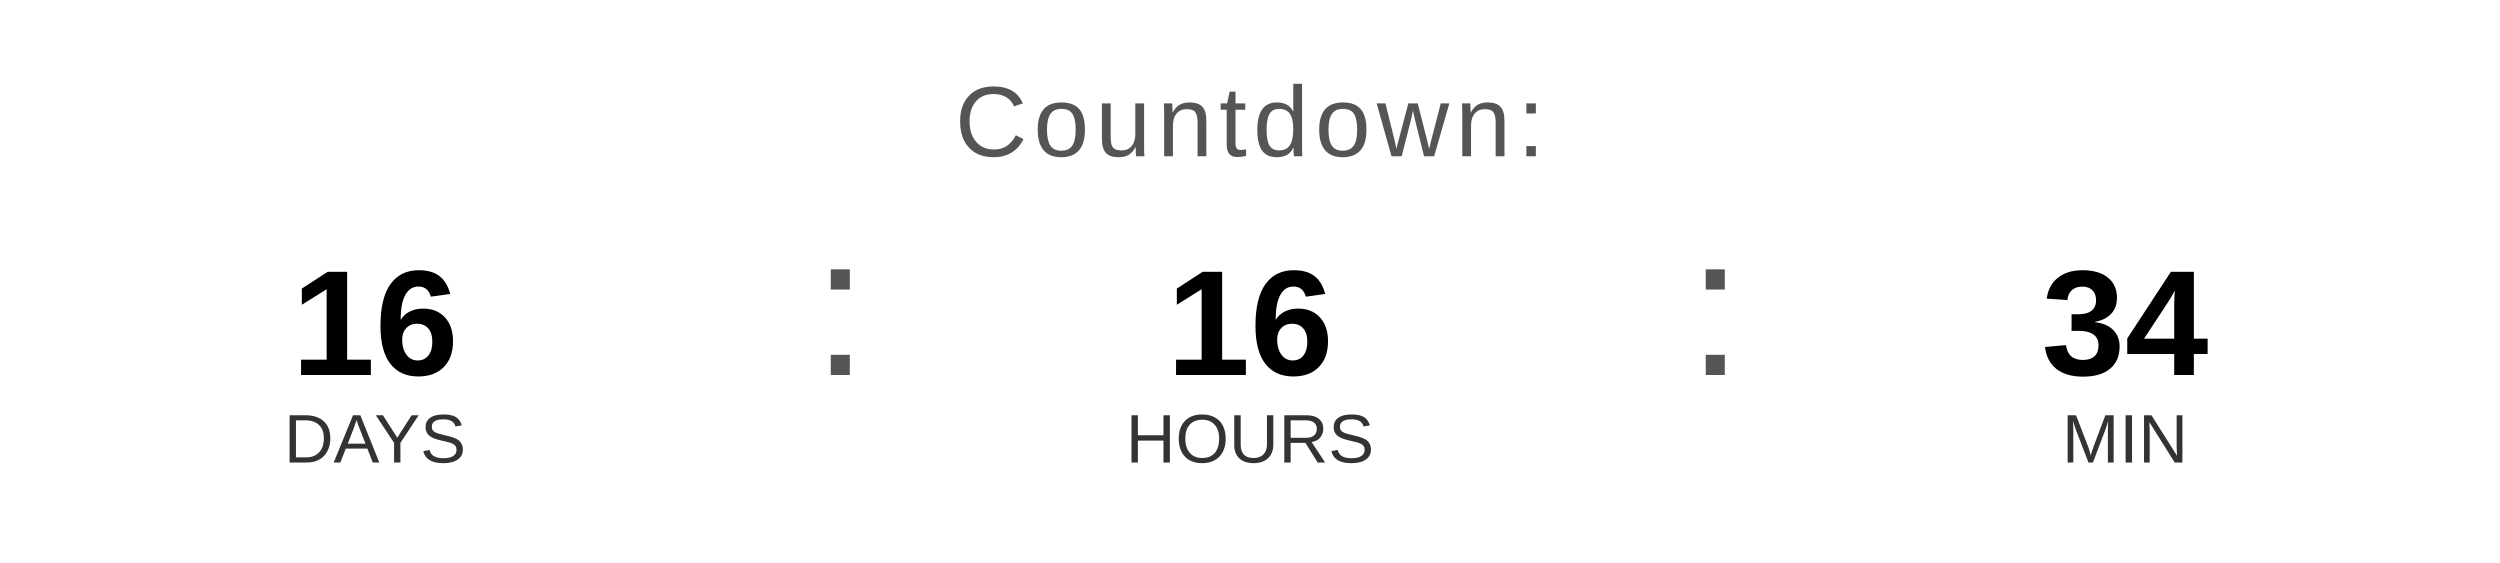
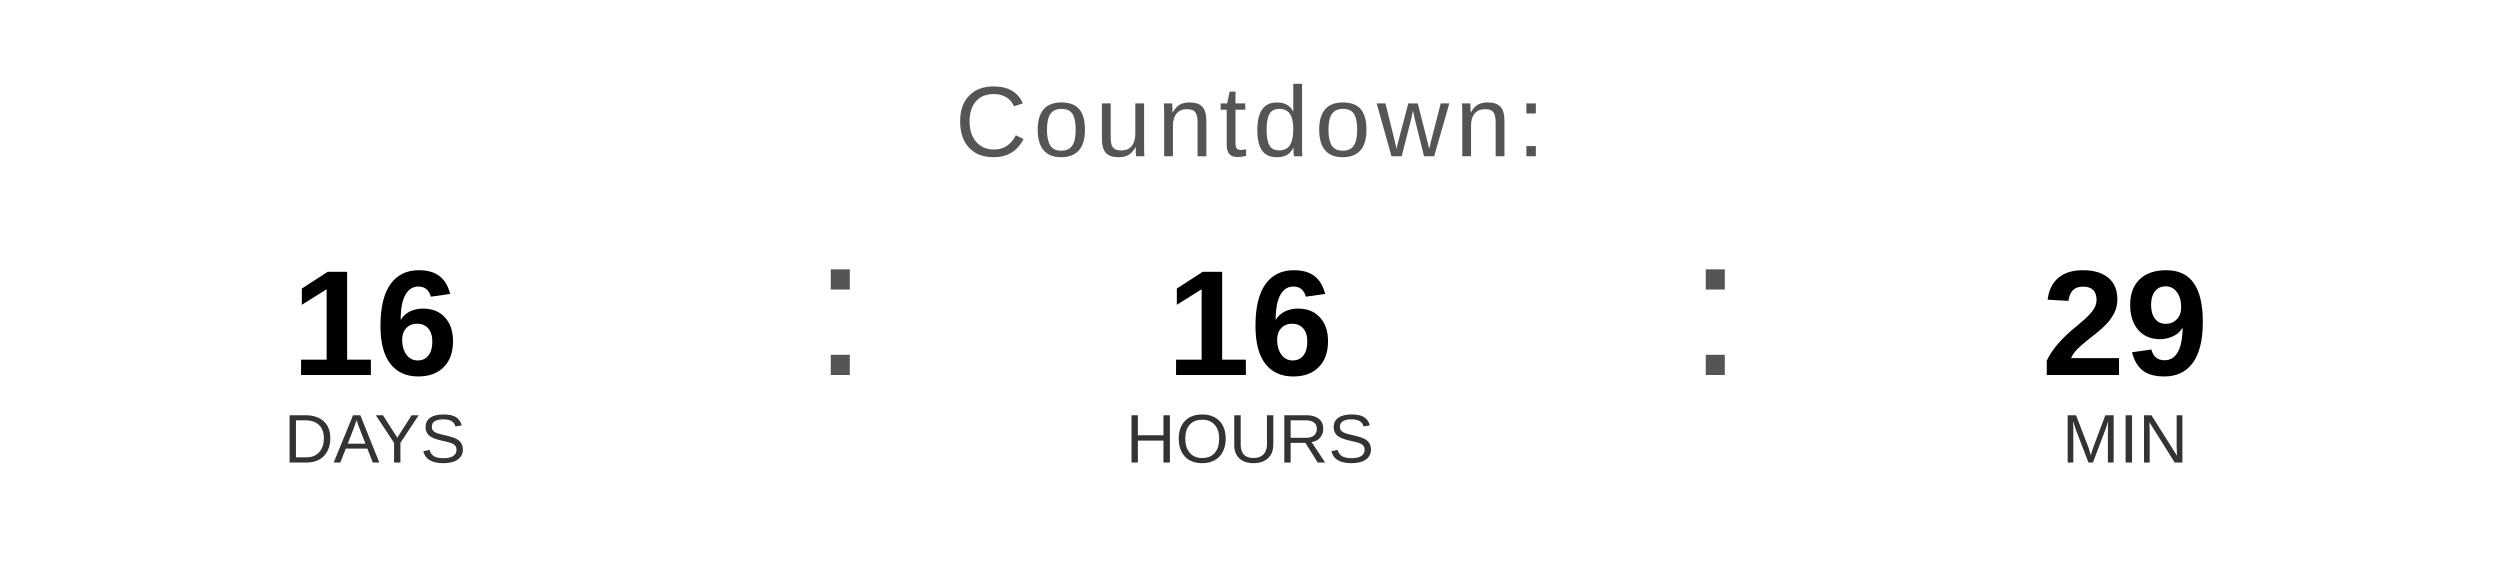
<svg xmlns="http://www.w3.org/2000/svg" width="400" height="90" viewBox="0 0 400 90">
  <text x="200" y="25" font-family="Arial, Helvetica, sans-serif" font-size="16" fill="#555555" text-anchor="middle" letter-spacing="1">
    Countdown:
  </text>
  <text x="60" y="60" font-family="Arial, Helvetica, sans-serif" font-size="24" font-weight="bold" fill="#000000" text-anchor="middle">16</text>
  <text x="60" y="74" font-family="Arial, Helvetica, sans-serif" font-size="11" fill="#333333" text-anchor="middle">DAYS</text>
  <text x="130" y="60" font-family="Arial, sans-serif" font-size="32" fill="#555555">:</text>
  <text x="200" y="60" font-family="Arial, Helvetica, sans-serif" font-size="24" font-weight="bold" fill="#000000" text-anchor="middle">16</text>
  <text x="200" y="74" font-family="Arial, Helvetica, sans-serif" font-size="11" fill="#333333" text-anchor="middle">HOURS</text>
  <text x="270" y="60" font-family="Arial, sans-serif" font-size="32" fill="#555555">:</text>
-   <text x="340" y="60" font-family="Arial, Helvetica, sans-serif" font-size="24" font-weight="bold" fill="#000000" text-anchor="middle">34</text>
+   <text x="340" y="60" font-family="Arial, Helvetica, sans-serif" font-size="24" font-weight="bold" fill="#000000" text-anchor="middle">29</text>
  <text x="340" y="74" font-family="Arial, Helvetica, sans-serif" font-size="11" fill="#333333" text-anchor="middle">MIN</text>
</svg>
